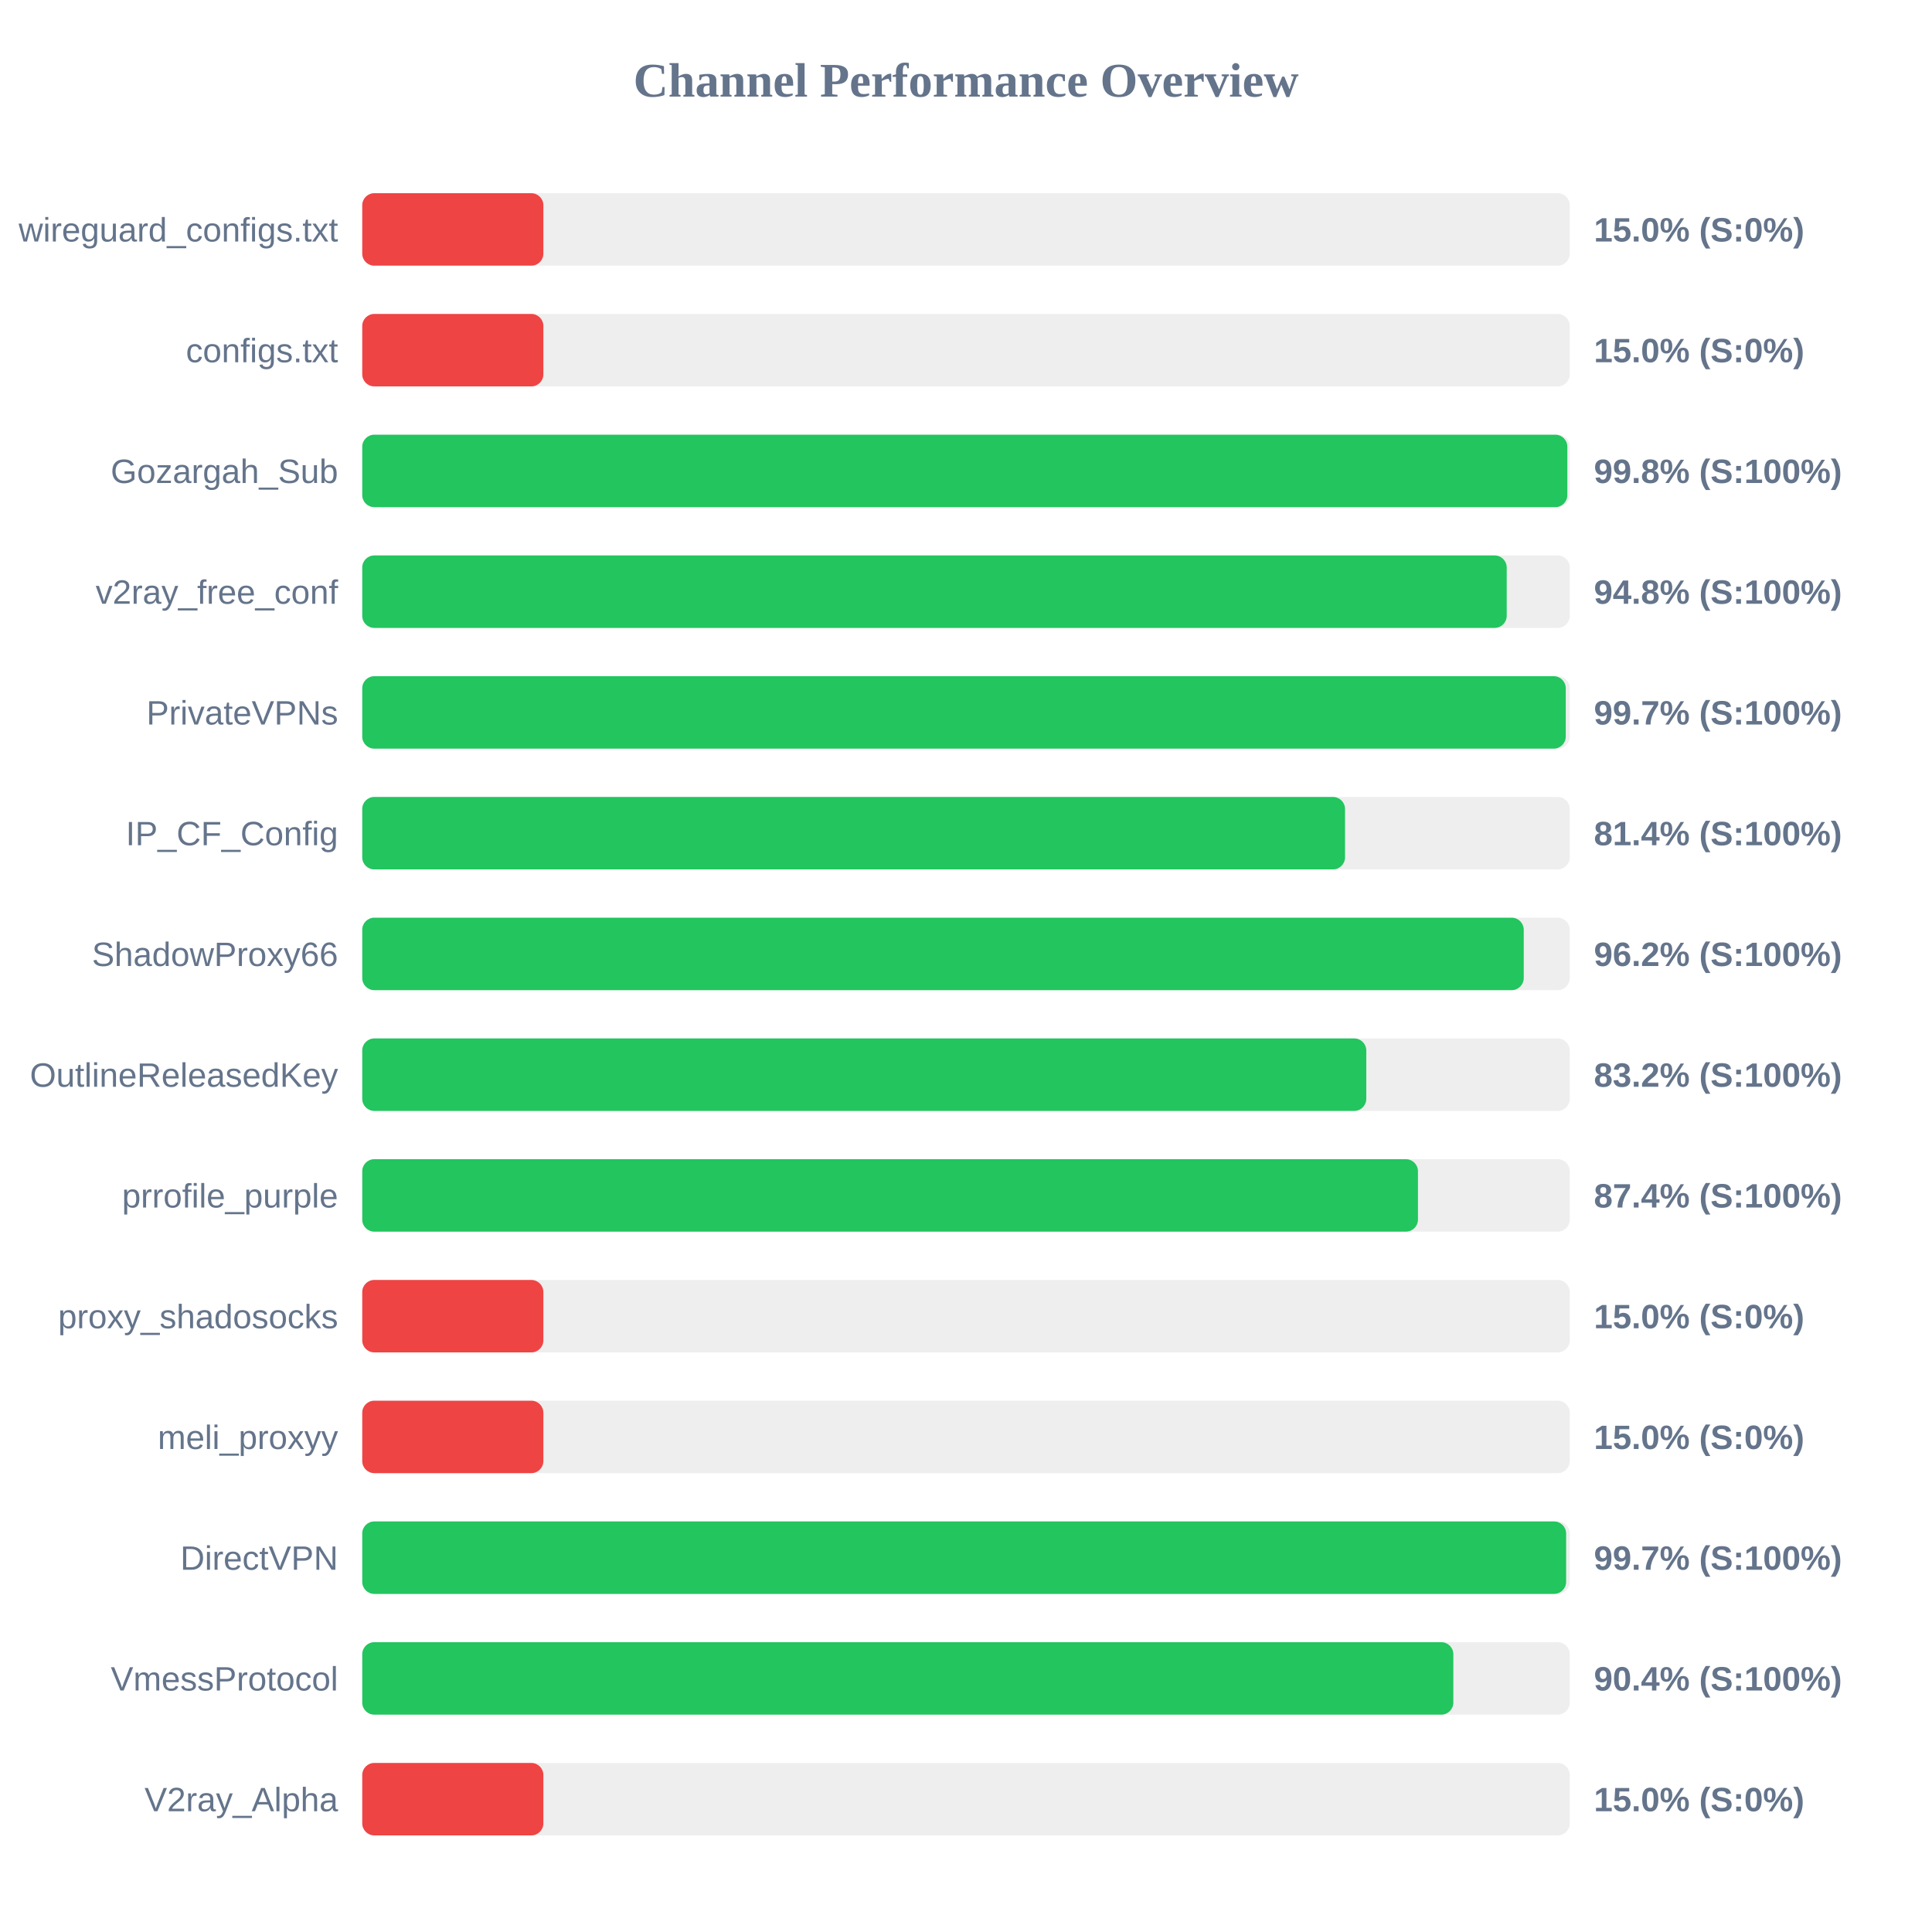
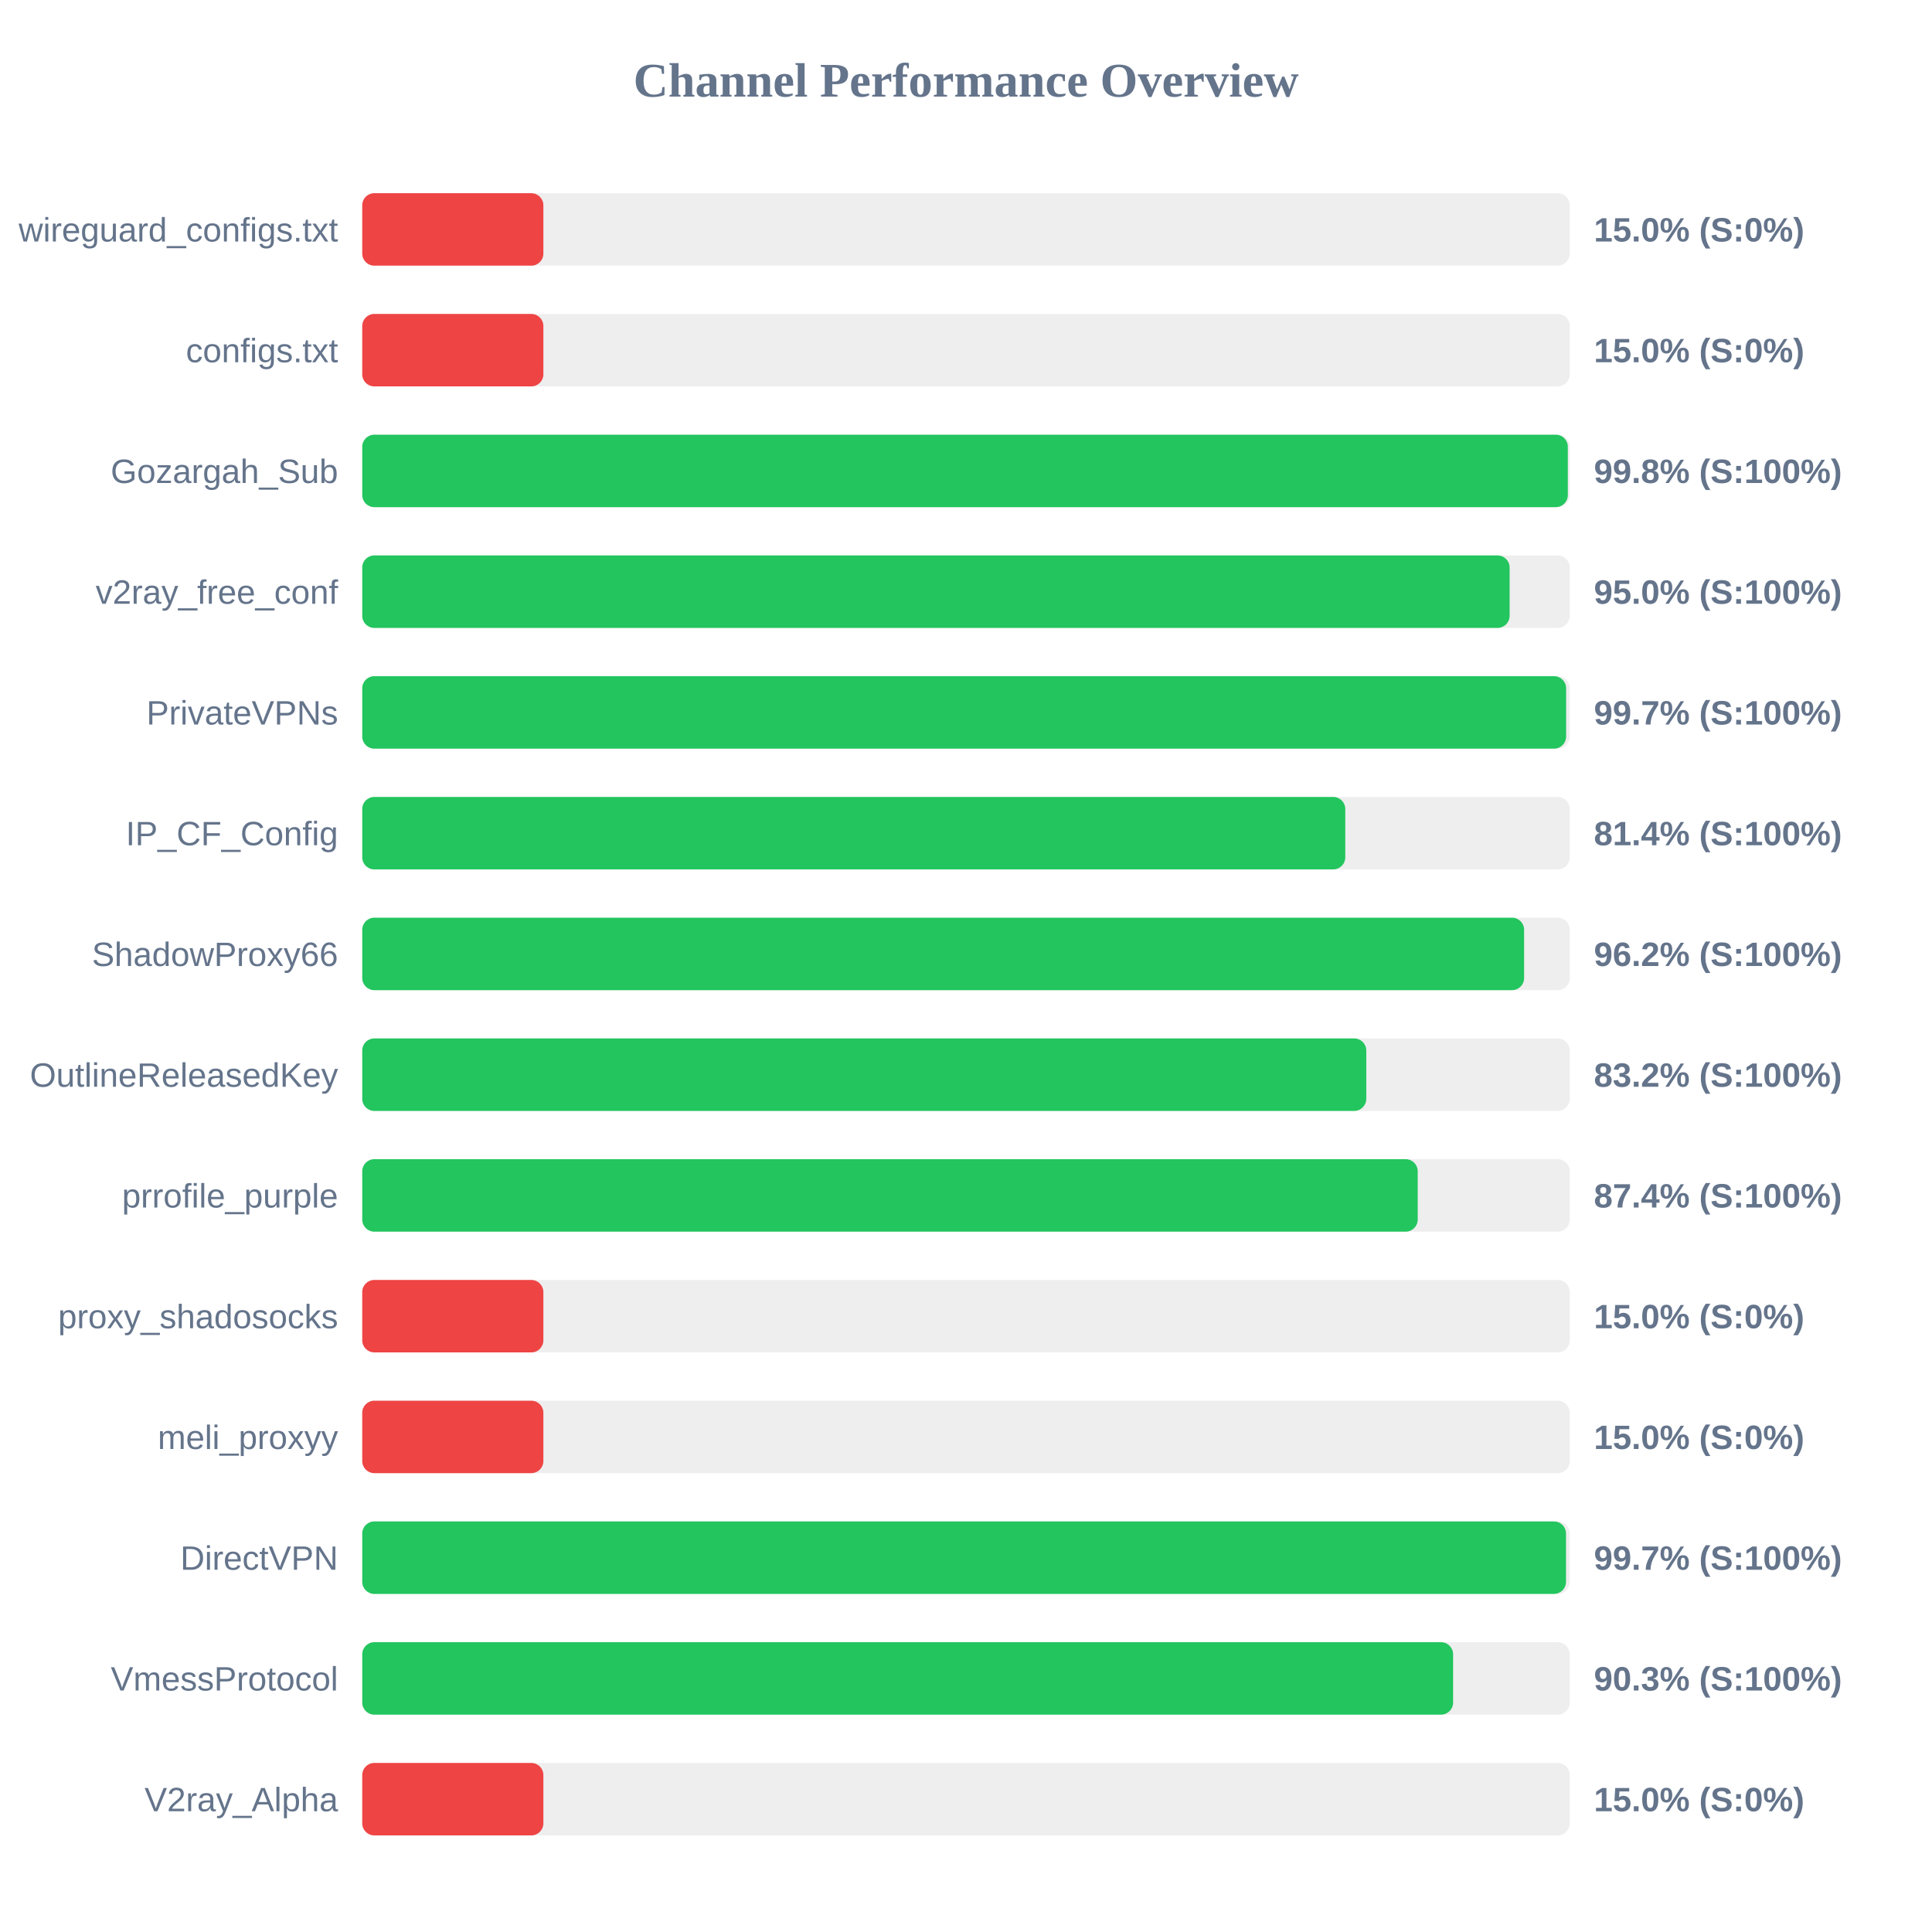
<svg xmlns="http://www.w3.org/2000/svg" width="800" height="800" version="1.1">
  <style>
        .row { font: 14px Arial; fill: #64748b; }
        .score { font: bold 14px Arial; fill: #64748b; }
    </style>
  <text x="400" y="40" text-anchor="middle" font-size="20px" font-weight="bold" fill="#64748b">Channel Performance Overview</text>
  <rect x="150" y="80" width="500" height="30" fill="#eee" rx="5" />
  <rect x="150" y="80" width="75.0" height="30" fill="#ef4444" rx="5" />
  <text x="140" y="100" text-anchor="end" class="row">wireguard_configs.txt</text>
  <text x="660" y="100" text-anchor="start" class="score">15.0% (S:0%)</text>
  <rect x="150" y="130" width="500" height="30" fill="#eee" rx="5" />
  <rect x="150" y="130" width="75.0" height="30" fill="#ef4444" rx="5" />
  <text x="140" y="150" text-anchor="end" class="row">configs.txt</text>
  <text x="660" y="150" text-anchor="start" class="score">15.0% (S:0%)</text>
  <rect x="150" y="180" width="500" height="30" fill="#eee" rx="5" />
-   <rect x="150" y="180" width="499.0" height="30" fill="#22c55e" rx="5" />
+   <rect x="150" y="180" width="499.2" height="30" fill="#22c55e" rx="5" />
  <text x="140" y="200" text-anchor="end" class="row">Gozargah_Sub</text>
  <text x="660" y="200" text-anchor="start" class="score">99.8% (S:100%)</text>
  <rect x="150" y="230" width="500" height="30" fill="#eee" rx="5" />
-   <rect x="150" y="230" width="473.9" height="30" fill="#22c55e" rx="5" />
+   <rect x="150" y="230" width="475.1" height="30" fill="#22c55e" rx="5" />
  <text x="140" y="250" text-anchor="end" class="row">v2ray_free_conf</text>
-   <text x="660" y="250" text-anchor="start" class="score">94.8% (S:100%)</text>
+   <text x="660" y="250" text-anchor="start" class="score">95.0% (S:100%)</text>
  <rect x="150" y="280" width="500" height="30" fill="#eee" rx="5" />
-   <rect x="150" y="280" width="498.35" height="30" fill="#22c55e" rx="5" />
+   <rect x="150" y="280" width="498.5" height="30" fill="#22c55e" rx="5" />
  <text x="140" y="300" text-anchor="end" class="row">PrivateVPNs</text>
  <text x="660" y="300" text-anchor="start" class="score">99.7% (S:100%)</text>
  <rect x="150" y="330" width="500" height="30" fill="#eee" rx="5" />
-   <rect x="150" y="330" width="406.95" height="30" fill="#22c55e" rx="5" />
+   <rect x="150" y="330" width="407.05" height="30" fill="#22c55e" rx="5" />
  <text x="140" y="350" text-anchor="end" class="row">IP_CF_Config</text>
  <text x="660" y="350" text-anchor="start" class="score">81.4% (S:100%)</text>
  <rect x="150" y="380" width="500" height="30" fill="#eee" rx="5" />
-   <rect x="150" y="380" width="480.95" height="30" fill="#22c55e" rx="5" />
+   <rect x="150" y="380" width="481.1" height="30" fill="#22c55e" rx="5" />
  <text x="140" y="400" text-anchor="end" class="row">ShadowProxy66</text>
  <text x="660" y="400" text-anchor="start" class="score">96.2% (S:100%)</text>
  <rect x="150" y="430" width="500" height="30" fill="#eee" rx="5" />
  <rect x="150" y="430" width="415.75" height="30" fill="#22c55e" rx="5" />
  <text x="140" y="450" text-anchor="end" class="row">OutlineReleasedKey</text>
  <text x="660" y="450" text-anchor="start" class="score">83.2% (S:100%)</text>
  <rect x="150" y="480" width="500" height="30" fill="#eee" rx="5" />
-   <rect x="150" y="480" width="437.15" height="30" fill="#22c55e" rx="5" />
+   <rect x="150" y="480" width="437.05" height="30" fill="#22c55e" rx="5" />
  <text x="140" y="500" text-anchor="end" class="row">prrofile_purple</text>
  <text x="660" y="500" text-anchor="start" class="score">87.4% (S:100%)</text>
  <rect x="150" y="530" width="500" height="30" fill="#eee" rx="5" />
  <rect x="150" y="530" width="75.0" height="30" fill="#ef4444" rx="5" />
  <text x="140" y="550" text-anchor="end" class="row">proxy_shadosocks</text>
  <text x="660" y="550" text-anchor="start" class="score">15.0% (S:0%)</text>
  <rect x="150" y="580" width="500" height="30" fill="#eee" rx="5" />
  <rect x="150" y="580" width="75.0" height="30" fill="#ef4444" rx="5" />
  <text x="140" y="600" text-anchor="end" class="row">meli_proxyy</text>
  <text x="660" y="600" text-anchor="start" class="score">15.0% (S:0%)</text>
  <rect x="150" y="630" width="500" height="30" fill="#eee" rx="5" />
-   <rect x="150" y="630" width="498.5" height="30" fill="#22c55e" rx="5" />
+   <rect x="150" y="630" width="498.45" height="30" fill="#22c55e" rx="5" />
  <text x="140" y="650" text-anchor="end" class="row">DirectVPN</text>
  <text x="660" y="650" text-anchor="start" class="score">99.7% (S:100%)</text>
  <rect x="150" y="680" width="500" height="30" fill="#eee" rx="5" />
-   <rect x="150" y="680" width="451.8" height="30" fill="#22c55e" rx="5" />
+   <rect x="150" y="680" width="451.7" height="30" fill="#22c55e" rx="5" />
  <text x="140" y="700" text-anchor="end" class="row">VmessProtocol</text>
-   <text x="660" y="700" text-anchor="start" class="score">90.4% (S:100%)</text>
+   <text x="660" y="700" text-anchor="start" class="score">90.3% (S:100%)</text>
  <rect x="150" y="730" width="500" height="30" fill="#eee" rx="5" />
  <rect x="150" y="730" width="75.0" height="30" fill="#ef4444" rx="5" />
  <text x="140" y="750" text-anchor="end" class="row">V2ray_Alpha</text>
  <text x="660" y="750" text-anchor="start" class="score">15.0% (S:0%)</text>
</svg>
